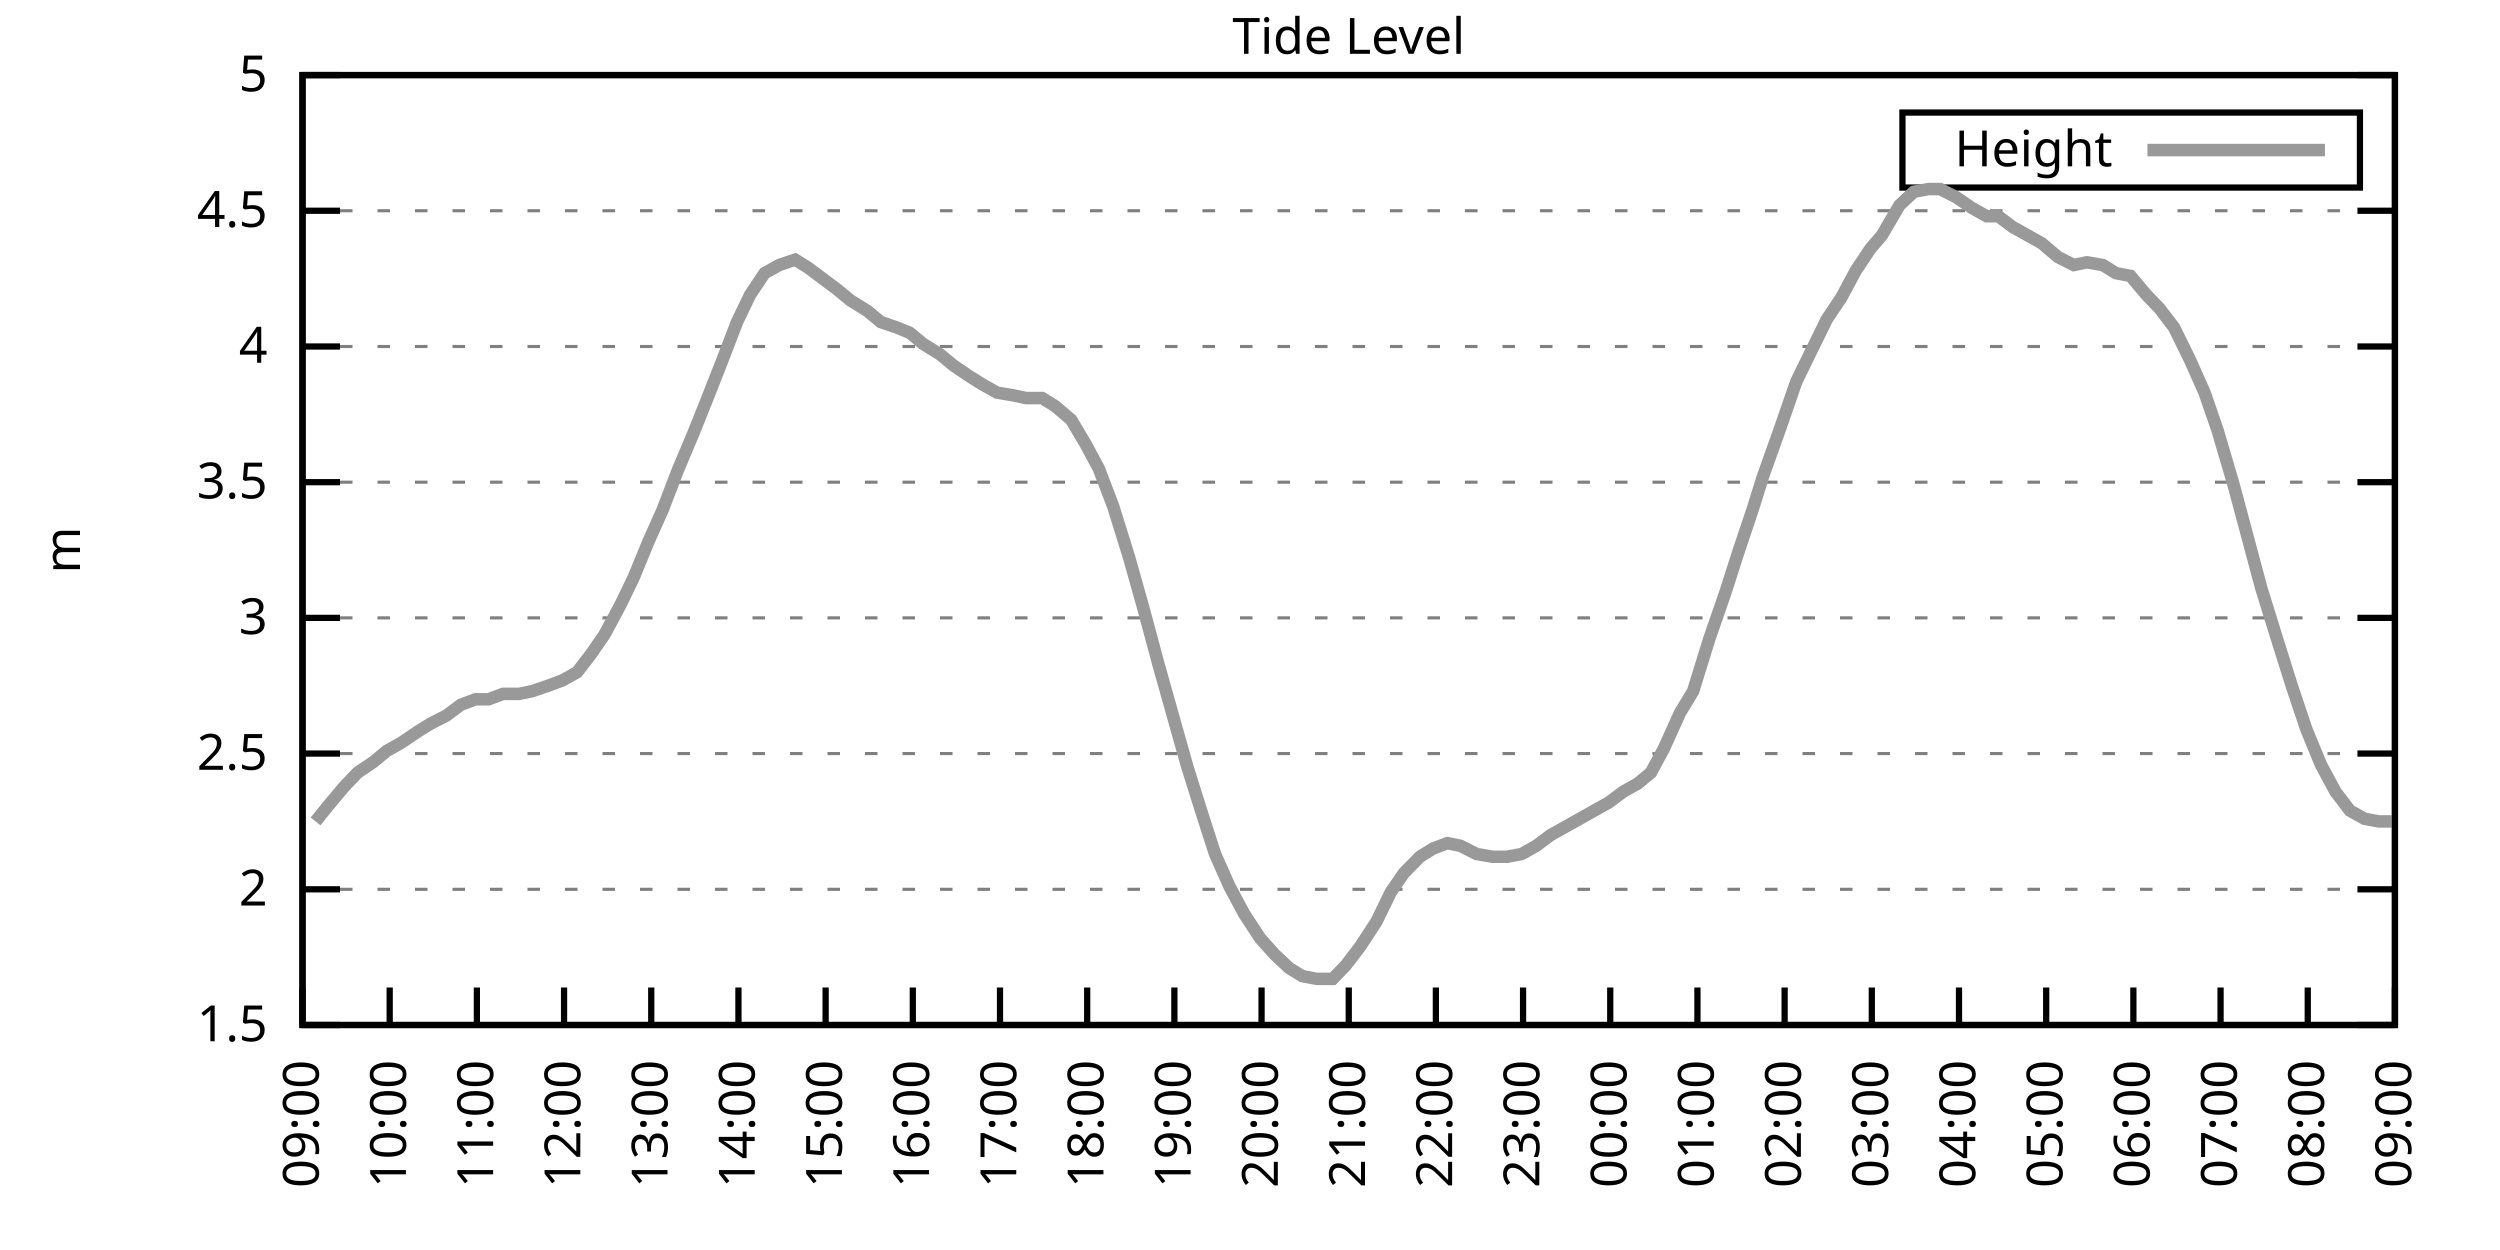
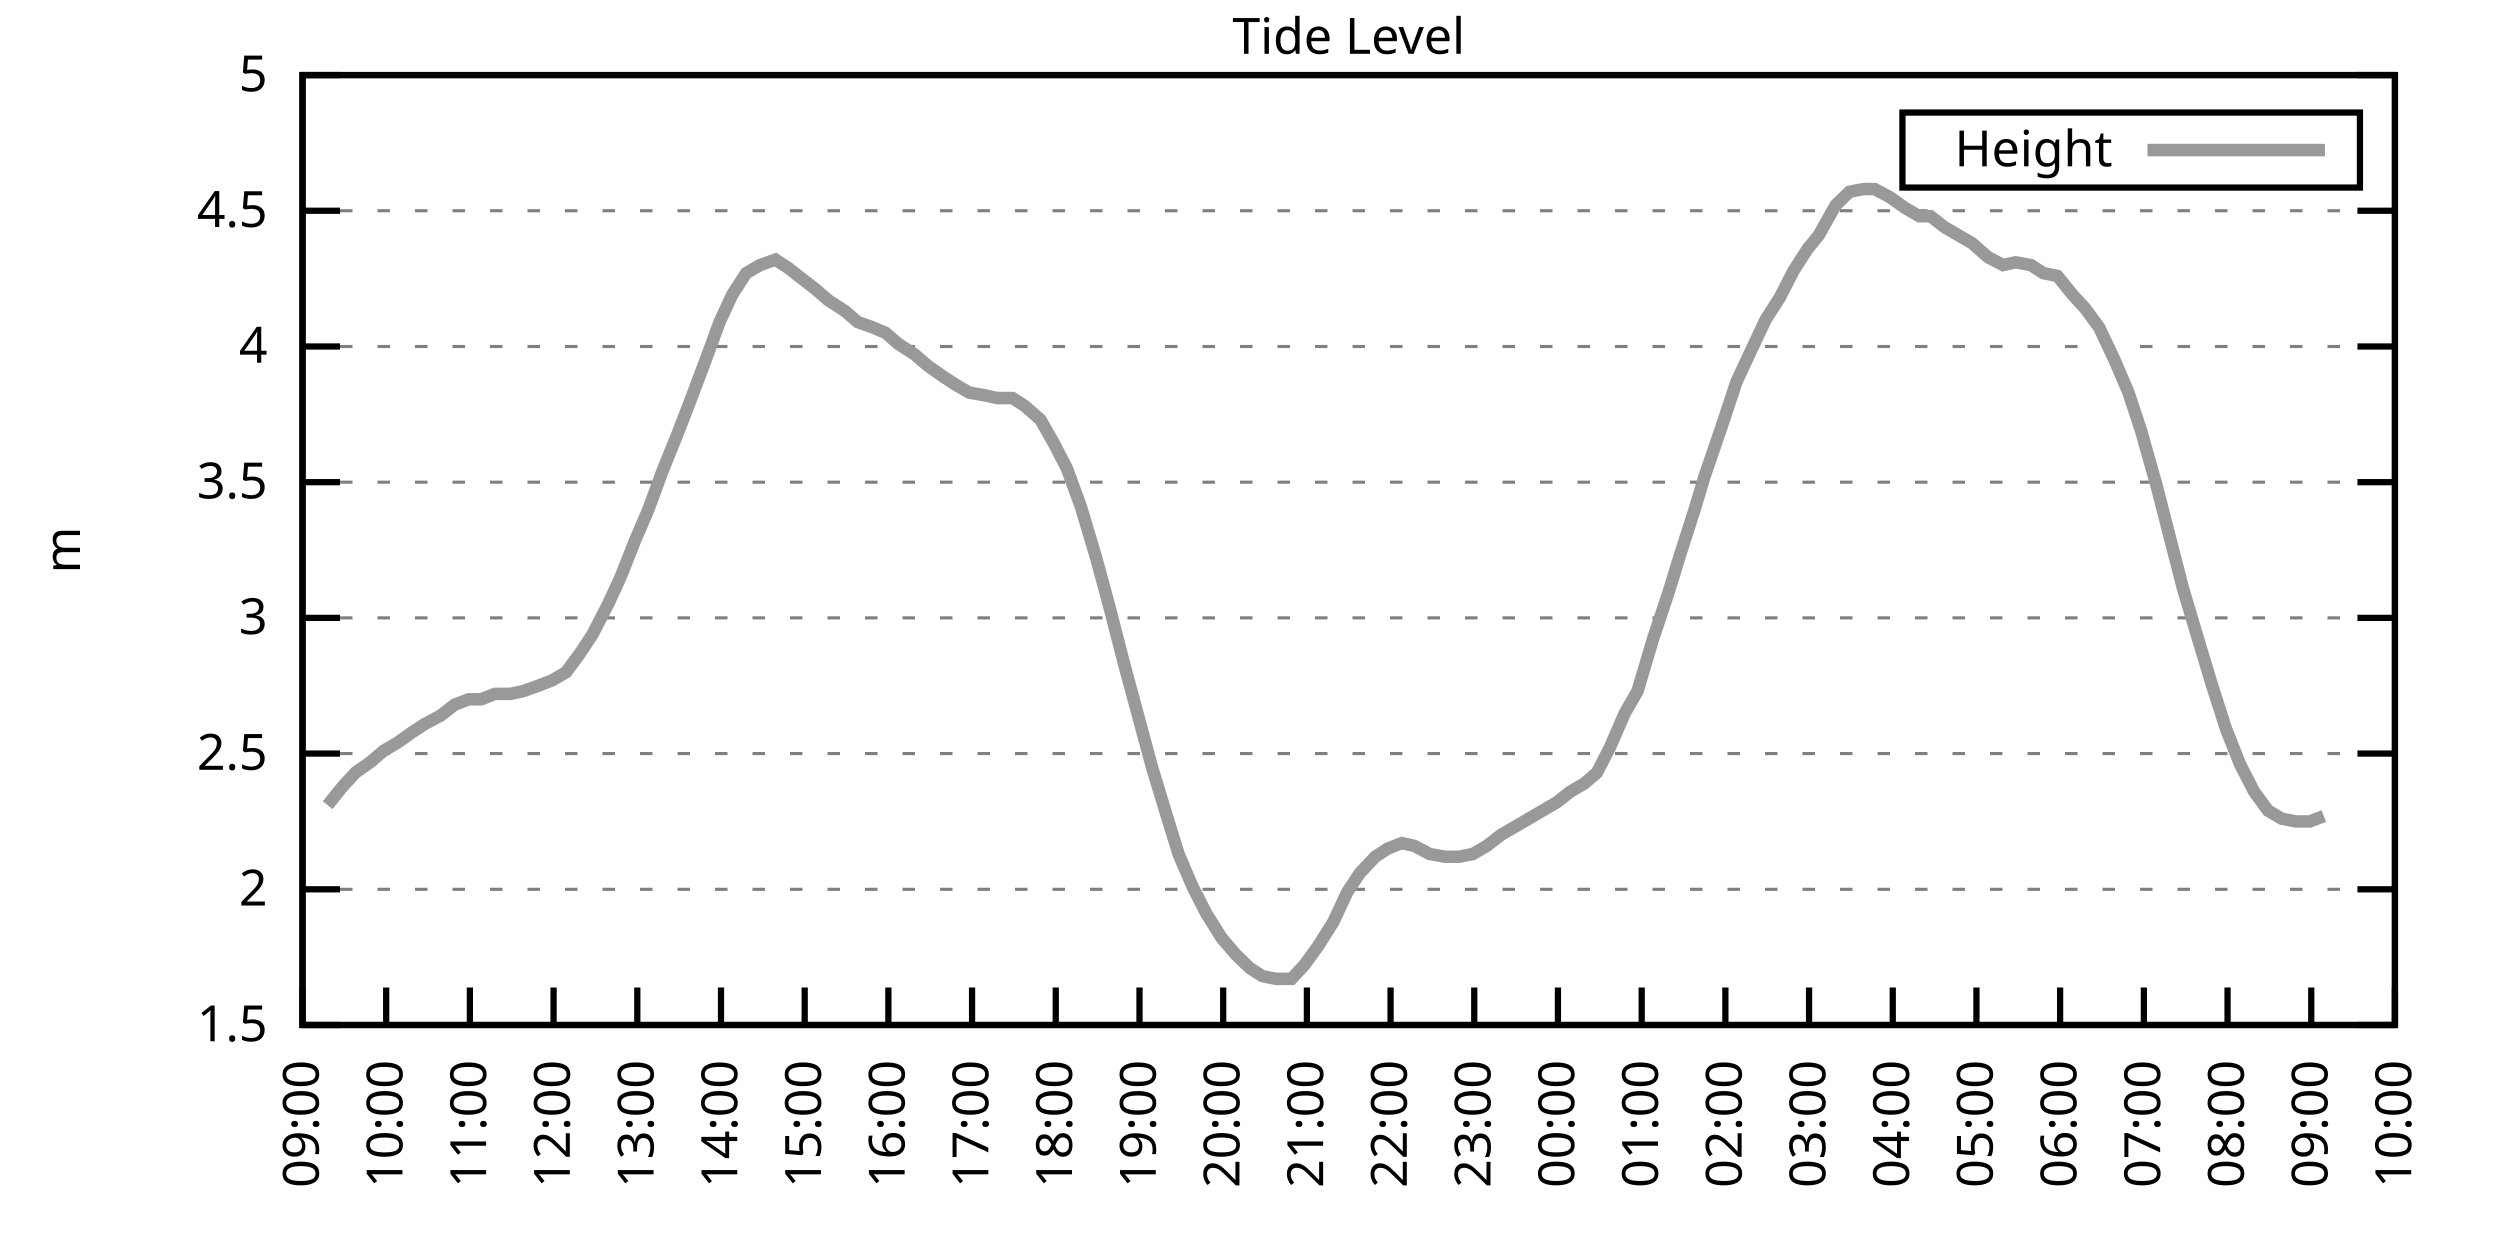
<svg xmlns="http://www.w3.org/2000/svg" xmlns:xlink="http://www.w3.org/1999/xlink" width="400" height="200" viewBox="0 0 400 200">
  <g id="gnuplot_canvas">
    <rect x="0" y="0" width="400" height="200" fill="none" />
    <defs>
      <circle id="gpDot" r="0.5" stroke-width="0.5" stroke="currentColor" />
      <path id="gpPt0" stroke-width="0.333" stroke="currentColor" d="M-1,0 h2 M0,-1 v2" />
      <path id="gpPt1" stroke-width="0.333" stroke="currentColor" d="M-1,-1 L1,1 M1,-1 L-1,1" />
      <path id="gpPt2" stroke-width="0.333" stroke="currentColor" d="M-1,0 L1,0 M0,-1 L0,1 M-1,-1 L1,1 M-1,1 L1,-1" />
      <rect id="gpPt3" stroke-width="0.333" stroke="currentColor" x="-1" y="-1" width="2" height="2" />
      <rect id="gpPt4" stroke-width="0.333" stroke="currentColor" fill="currentColor" x="-1" y="-1" width="2" height="2" />
      <circle id="gpPt5" stroke-width="0.333" stroke="currentColor" cx="0" cy="0" r="1" />
      <use xlink:href="#gpPt5" id="gpPt6" fill="currentColor" stroke="none" />
      <path id="gpPt7" stroke-width="0.333" stroke="currentColor" d="M0,-1.33 L-1.33,0.67 L1.33,0.67 z" />
      <use xlink:href="#gpPt7" id="gpPt8" fill="currentColor" stroke="none" />
      <use xlink:href="#gpPt7" id="gpPt9" stroke="currentColor" transform="rotate(180)" />
      <use xlink:href="#gpPt9" id="gpPt10" fill="currentColor" stroke="none" />
      <use xlink:href="#gpPt3" id="gpPt11" stroke="currentColor" transform="rotate(45)" />
      <use xlink:href="#gpPt11" id="gpPt12" fill="currentColor" stroke="none" />
      <path id="gpPt13" stroke-width="0.333" stroke="currentColor" d="M0,1.330 L1.265,0.411 L0.782,-1.067 L-0.782,-1.076 L-1.265,0.411 z" />
      <use xlink:href="#gpPt13" id="gpPt14" fill="currentColor" stroke="none" />
      <filter id="textbox" filterUnits="objectBoundingBox" x="0" y="0" height="1" width="1">
        <feFlood flood-color="white" flood-opacity="1" result="bgnd" />
        <feComposite in="SourceGraphic" in2="bgnd" operator="atop" />
      </filter>
      <filter id="greybox" filterUnits="objectBoundingBox" x="0" y="0" height="1" width="1">
        <feFlood flood-color="lightgrey" flood-opacity="1" result="grey" />
        <feComposite in="SourceGraphic" in2="grey" operator="atop" />
      </filter>
    </defs>
    <g fill="none" color="white" stroke="currentColor" stroke-width="1.00" stroke-linecap="butt" stroke-linejoin="miter">
</g>
    <g fill="none" color="black" stroke="currentColor" stroke-width="1.00" stroke-linecap="butt" stroke-linejoin="miter">
      <g stroke="none" shape-rendering="crispEdges">
        <polygon fill="rgb(255, 255, 255)" points="48.40,164.00 383.18,164.00 383.18,12.02 48.40,12.02 " />
      </g>
    </g>
    <g fill="none" color="black" stroke="currentColor" stroke-width="1.00" stroke-linecap="butt" stroke-linejoin="miter">
</g>
    <g fill="none" color="black" stroke="black" stroke-width="0.50" stroke-linecap="butt" stroke-linejoin="miter">
</g>
    <g fill="none" color="gray" stroke="currentColor" stroke-width="0.50" stroke-linecap="butt" stroke-linejoin="miter">
      <path stroke="gray" stroke-dasharray="2,4" class="gridline" d="M48.40,164.00 L383.19,164.00  " />
    </g>
    <g fill="none" color="gray" stroke="gray" stroke-width="1.00" stroke-linecap="butt" stroke-linejoin="miter">
</g>
    <g fill="none" color="black" stroke="currentColor" stroke-width="1.00" stroke-linecap="butt" stroke-linejoin="miter">
      <path stroke="black" d="M48.40,164.00 L54.40,164.00 M383.19,164.00 L377.19,164.00  " />
      <g transform="translate(42.80,166.60)" stroke="none" fill="black" font-family="Sans" font-size="8.00" text-anchor="end">
        <text>
          <tspan font-family="Sans"> 1.5</tspan>
        </text>
      </g>
    </g>
    <g fill="none" color="black" stroke="currentColor" stroke-width="1.00" stroke-linecap="butt" stroke-linejoin="miter">
</g>
    <g fill="none" color="black" stroke="black" stroke-width="0.50" stroke-linecap="butt" stroke-linejoin="miter">
</g>
    <g fill="none" color="gray" stroke="currentColor" stroke-width="0.50" stroke-linecap="butt" stroke-linejoin="miter">
      <path stroke="gray" stroke-dasharray="2,4" class="gridline" d="M48.40,142.29 L383.19,142.29  " />
    </g>
    <g fill="none" color="gray" stroke="gray" stroke-width="1.00" stroke-linecap="butt" stroke-linejoin="miter">
</g>
    <g fill="none" color="black" stroke="currentColor" stroke-width="1.00" stroke-linecap="butt" stroke-linejoin="miter">
      <path stroke="black" d="M48.40,142.29 L54.40,142.29 M383.19,142.29 L377.19,142.29  " />
      <g transform="translate(42.80,144.89)" stroke="none" fill="black" font-family="Sans" font-size="8.00" text-anchor="end">
        <text>
          <tspan font-family="Sans"> 2</tspan>
        </text>
      </g>
    </g>
    <g fill="none" color="black" stroke="currentColor" stroke-width="1.00" stroke-linecap="butt" stroke-linejoin="miter">
</g>
    <g fill="none" color="black" stroke="black" stroke-width="0.50" stroke-linecap="butt" stroke-linejoin="miter">
</g>
    <g fill="none" color="gray" stroke="currentColor" stroke-width="0.50" stroke-linecap="butt" stroke-linejoin="miter">
      <path stroke="gray" stroke-dasharray="2,4" class="gridline" d="M48.40,120.57 L383.19,120.57  " />
    </g>
    <g fill="none" color="gray" stroke="gray" stroke-width="1.00" stroke-linecap="butt" stroke-linejoin="miter">
</g>
    <g fill="none" color="black" stroke="currentColor" stroke-width="1.00" stroke-linecap="butt" stroke-linejoin="miter">
      <path stroke="black" d="M48.40,120.57 L54.40,120.57 M383.19,120.57 L377.19,120.57  " />
      <g transform="translate(42.80,123.17)" stroke="none" fill="black" font-family="Sans" font-size="8.00" text-anchor="end">
        <text>
          <tspan font-family="Sans"> 2.5</tspan>
        </text>
      </g>
    </g>
    <g fill="none" color="black" stroke="currentColor" stroke-width="1.00" stroke-linecap="butt" stroke-linejoin="miter">
</g>
    <g fill="none" color="black" stroke="black" stroke-width="0.50" stroke-linecap="butt" stroke-linejoin="miter">
</g>
    <g fill="none" color="gray" stroke="currentColor" stroke-width="0.50" stroke-linecap="butt" stroke-linejoin="miter">
      <path stroke="gray" stroke-dasharray="2,4" class="gridline" d="M48.40,98.86 L383.19,98.86  " />
    </g>
    <g fill="none" color="gray" stroke="gray" stroke-width="1.00" stroke-linecap="butt" stroke-linejoin="miter">
</g>
    <g fill="none" color="black" stroke="currentColor" stroke-width="1.00" stroke-linecap="butt" stroke-linejoin="miter">
      <path stroke="black" d="M48.40,98.86 L54.40,98.86 M383.19,98.86 L377.19,98.86  " />
      <g transform="translate(42.80,101.46)" stroke="none" fill="black" font-family="Sans" font-size="8.00" text-anchor="end">
        <text>
          <tspan font-family="Sans"> 3</tspan>
        </text>
      </g>
    </g>
    <g fill="none" color="black" stroke="currentColor" stroke-width="1.00" stroke-linecap="butt" stroke-linejoin="miter">
</g>
    <g fill="none" color="black" stroke="black" stroke-width="0.50" stroke-linecap="butt" stroke-linejoin="miter">
</g>
    <g fill="none" color="gray" stroke="currentColor" stroke-width="0.50" stroke-linecap="butt" stroke-linejoin="miter">
      <path stroke="gray" stroke-dasharray="2,4" class="gridline" d="M48.40,77.15 L383.19,77.15  " />
    </g>
    <g fill="none" color="gray" stroke="gray" stroke-width="1.00" stroke-linecap="butt" stroke-linejoin="miter">
</g>
    <g fill="none" color="black" stroke="currentColor" stroke-width="1.00" stroke-linecap="butt" stroke-linejoin="miter">
      <path stroke="black" d="M48.40,77.15 L54.40,77.15 M383.19,77.15 L377.19,77.15  " />
      <g transform="translate(42.80,79.75)" stroke="none" fill="black" font-family="Sans" font-size="8.00" text-anchor="end">
        <text>
          <tspan font-family="Sans"> 3.5</tspan>
        </text>
      </g>
    </g>
    <g fill="none" color="black" stroke="currentColor" stroke-width="1.00" stroke-linecap="butt" stroke-linejoin="miter">
</g>
    <g fill="none" color="black" stroke="black" stroke-width="0.50" stroke-linecap="butt" stroke-linejoin="miter">
</g>
    <g fill="none" color="gray" stroke="currentColor" stroke-width="0.50" stroke-linecap="butt" stroke-linejoin="miter">
      <path stroke="gray" stroke-dasharray="2,4" class="gridline" d="M48.40,55.44 L383.19,55.44  " />
    </g>
    <g fill="none" color="gray" stroke="gray" stroke-width="1.00" stroke-linecap="butt" stroke-linejoin="miter">
</g>
    <g fill="none" color="black" stroke="currentColor" stroke-width="1.00" stroke-linecap="butt" stroke-linejoin="miter">
      <path stroke="black" d="M48.40,55.44 L54.40,55.44 M383.19,55.44 L377.19,55.44  " />
      <g transform="translate(42.80,58.04)" stroke="none" fill="black" font-family="Sans" font-size="8.00" text-anchor="end">
        <text>
          <tspan font-family="Sans"> 4</tspan>
        </text>
      </g>
    </g>
    <g fill="none" color="black" stroke="currentColor" stroke-width="1.00" stroke-linecap="butt" stroke-linejoin="miter">
</g>
    <g fill="none" color="black" stroke="black" stroke-width="0.50" stroke-linecap="butt" stroke-linejoin="miter">
</g>
    <g fill="none" color="gray" stroke="currentColor" stroke-width="0.50" stroke-linecap="butt" stroke-linejoin="miter">
      <path stroke="gray" stroke-dasharray="2,4" class="gridline" d="M48.40,33.72 L383.19,33.72  " />
    </g>
    <g fill="none" color="gray" stroke="gray" stroke-width="1.00" stroke-linecap="butt" stroke-linejoin="miter">
</g>
    <g fill="none" color="black" stroke="currentColor" stroke-width="1.00" stroke-linecap="butt" stroke-linejoin="miter">
      <path stroke="black" d="M48.40,33.72 L54.40,33.72 M383.19,33.72 L377.19,33.72  " />
      <g transform="translate(42.80,36.32)" stroke="none" fill="black" font-family="Sans" font-size="8.00" text-anchor="end">
        <text>
          <tspan font-family="Sans"> 4.5</tspan>
        </text>
      </g>
    </g>
    <g fill="none" color="black" stroke="currentColor" stroke-width="1.00" stroke-linecap="butt" stroke-linejoin="miter">
</g>
    <g fill="none" color="black" stroke="black" stroke-width="0.50" stroke-linecap="butt" stroke-linejoin="miter">
</g>
    <g fill="none" color="gray" stroke="currentColor" stroke-width="0.50" stroke-linecap="butt" stroke-linejoin="miter">
      <path stroke="gray" stroke-dasharray="2,4" class="gridline" d="M48.40,12.01 L383.19,12.01  " />
    </g>
    <g fill="none" color="gray" stroke="gray" stroke-width="1.00" stroke-linecap="butt" stroke-linejoin="miter">
</g>
    <g fill="none" color="black" stroke="currentColor" stroke-width="1.00" stroke-linecap="butt" stroke-linejoin="miter">
      <path stroke="black" d="M48.40,12.01 L54.40,12.01 M383.19,12.01 L377.19,12.01  " />
      <g transform="translate(42.80,14.61)" stroke="none" fill="black" font-family="Sans" font-size="8.00" text-anchor="end">
        <text>
          <tspan font-family="Sans"> 5</tspan>
        </text>
      </g>
    </g>
    <g fill="none" color="black" stroke="currentColor" stroke-width="1.00" stroke-linecap="butt" stroke-linejoin="miter">
      <path stroke="black" d="M48.40,164.00 L48.40,158.00  " />
      <g transform="translate(51.00,169.60) rotate(270.00)" stroke="none" fill="black" font-family="Sans" font-size="8.00" text-anchor="end">
        <text>
          <tspan font-family="Sans">09:00</tspan>
        </text>
      </g>
    </g>
    <g fill="none" color="black" stroke="currentColor" stroke-width="1.00" stroke-linecap="butt" stroke-linejoin="miter">
-       <path stroke="black" d="M62.35,164.00 L62.35,158.00  " />
-       <g transform="translate(64.95,169.60) rotate(270.00)" stroke="none" fill="black" font-family="Sans" font-size="8.00" text-anchor="end">
+       <path stroke="black" d="M61.79,164.00 L61.79,158.00  " />
+       <g transform="translate(64.39,169.60) rotate(270.00)" stroke="none" fill="black" font-family="Sans" font-size="8.00" text-anchor="end">
        <text>
          <tspan font-family="Sans">10:00</tspan>
        </text>
      </g>
    </g>
    <g fill="none" color="black" stroke="currentColor" stroke-width="1.00" stroke-linecap="butt" stroke-linejoin="miter">
-       <path stroke="black" d="M76.30,164.00 L76.30,158.00  " />
-       <g transform="translate(78.90,169.60) rotate(270.00)" stroke="none" fill="black" font-family="Sans" font-size="8.00" text-anchor="end">
+       <path stroke="black" d="M75.18,164.00 L75.18,158.00  " />
+       <g transform="translate(77.78,169.60) rotate(270.00)" stroke="none" fill="black" font-family="Sans" font-size="8.00" text-anchor="end">
        <text>
          <tspan font-family="Sans">11:00</tspan>
        </text>
      </g>
    </g>
    <g fill="none" color="black" stroke="currentColor" stroke-width="1.00" stroke-linecap="butt" stroke-linejoin="miter">
-       <path stroke="black" d="M90.25,164.00 L90.25,158.00  " />
-       <g transform="translate(92.85,169.60) rotate(270.00)" stroke="none" fill="black" font-family="Sans" font-size="8.00" text-anchor="end">
+       <path stroke="black" d="M88.57,164.00 L88.57,158.00  " />
+       <g transform="translate(91.17,169.60) rotate(270.00)" stroke="none" fill="black" font-family="Sans" font-size="8.00" text-anchor="end">
        <text>
          <tspan font-family="Sans">12:00</tspan>
        </text>
      </g>
    </g>
    <g fill="none" color="black" stroke="currentColor" stroke-width="1.00" stroke-linecap="butt" stroke-linejoin="miter">
-       <path stroke="black" d="M104.20,164.00 L104.20,158.00  " />
-       <g transform="translate(106.80,169.60) rotate(270.00)" stroke="none" fill="black" font-family="Sans" font-size="8.00" text-anchor="end">
+       <path stroke="black" d="M101.97,164.00 L101.97,158.00  " />
+       <g transform="translate(104.57,169.60) rotate(270.00)" stroke="none" fill="black" font-family="Sans" font-size="8.00" text-anchor="end">
        <text>
          <tspan font-family="Sans">13:00</tspan>
        </text>
      </g>
    </g>
    <g fill="none" color="black" stroke="currentColor" stroke-width="1.00" stroke-linecap="butt" stroke-linejoin="miter">
-       <path stroke="black" d="M118.15,164.00 L118.15,158.00  " />
-       <g transform="translate(120.75,169.60) rotate(270.00)" stroke="none" fill="black" font-family="Sans" font-size="8.00" text-anchor="end">
+       <path stroke="black" d="M115.36,164.00 L115.36,158.00  " />
+       <g transform="translate(117.96,169.60) rotate(270.00)" stroke="none" fill="black" font-family="Sans" font-size="8.00" text-anchor="end">
        <text>
          <tspan font-family="Sans">14:00</tspan>
        </text>
      </g>
    </g>
    <g fill="none" color="black" stroke="currentColor" stroke-width="1.00" stroke-linecap="butt" stroke-linejoin="miter">
-       <path stroke="black" d="M132.10,164.00 L132.10,158.00  " />
-       <g transform="translate(134.70,169.60) rotate(270.00)" stroke="none" fill="black" font-family="Sans" font-size="8.00" text-anchor="end">
+       <path stroke="black" d="M128.75,164.00 L128.75,158.00  " />
+       <g transform="translate(131.35,169.60) rotate(270.00)" stroke="none" fill="black" font-family="Sans" font-size="8.00" text-anchor="end">
        <text>
          <tspan font-family="Sans">15:00</tspan>
        </text>
      </g>
    </g>
    <g fill="none" color="black" stroke="currentColor" stroke-width="1.00" stroke-linecap="butt" stroke-linejoin="miter">
-       <path stroke="black" d="M146.05,164.00 L146.05,158.00  " />
-       <g transform="translate(148.65,169.60) rotate(270.00)" stroke="none" fill="black" font-family="Sans" font-size="8.00" text-anchor="end">
+       <path stroke="black" d="M142.14,164.00 L142.14,158.00  " />
+       <g transform="translate(144.74,169.60) rotate(270.00)" stroke="none" fill="black" font-family="Sans" font-size="8.00" text-anchor="end">
        <text>
          <tspan font-family="Sans">16:00</tspan>
        </text>
      </g>
    </g>
    <g fill="none" color="black" stroke="currentColor" stroke-width="1.00" stroke-linecap="butt" stroke-linejoin="miter">
-       <path stroke="black" d="M160.00,164.00 L160.00,158.00  " />
-       <g transform="translate(162.60,169.60) rotate(270.00)" stroke="none" fill="black" font-family="Sans" font-size="8.00" text-anchor="end">
+       <path stroke="black" d="M155.53,164.00 L155.53,158.00  " />
+       <g transform="translate(158.13,169.60) rotate(270.00)" stroke="none" fill="black" font-family="Sans" font-size="8.00" text-anchor="end">
        <text>
          <tspan font-family="Sans">17:00</tspan>
        </text>
      </g>
    </g>
    <g fill="none" color="black" stroke="currentColor" stroke-width="1.00" stroke-linecap="butt" stroke-linejoin="miter">
-       <path stroke="black" d="M173.95,164.00 L173.95,158.00  " />
-       <g transform="translate(176.55,169.60) rotate(270.00)" stroke="none" fill="black" font-family="Sans" font-size="8.00" text-anchor="end">
+       <path stroke="black" d="M168.92,164.00 L168.92,158.00  " />
+       <g transform="translate(171.52,169.60) rotate(270.00)" stroke="none" fill="black" font-family="Sans" font-size="8.00" text-anchor="end">
        <text>
          <tspan font-family="Sans">18:00</tspan>
        </text>
      </g>
    </g>
    <g fill="none" color="black" stroke="currentColor" stroke-width="1.00" stroke-linecap="butt" stroke-linejoin="miter">
-       <path stroke="black" d="M187.90,164.00 L187.90,158.00  " />
-       <g transform="translate(190.50,169.60) rotate(270.00)" stroke="none" fill="black" font-family="Sans" font-size="8.00" text-anchor="end">
+       <path stroke="black" d="M182.32,164.00 L182.32,158.00  " />
+       <g transform="translate(184.92,169.60) rotate(270.00)" stroke="none" fill="black" font-family="Sans" font-size="8.00" text-anchor="end">
        <text>
          <tspan font-family="Sans">19:00</tspan>
        </text>
      </g>
    </g>
    <g fill="none" color="black" stroke="currentColor" stroke-width="1.00" stroke-linecap="butt" stroke-linejoin="miter">
-       <path stroke="black" d="M201.85,164.00 L201.85,158.00  " />
-       <g transform="translate(204.45,169.60) rotate(270.00)" stroke="none" fill="black" font-family="Sans" font-size="8.00" text-anchor="end">
+       <path stroke="black" d="M195.71,164.00 L195.71,158.00  " />
+       <g transform="translate(198.31,169.60) rotate(270.00)" stroke="none" fill="black" font-family="Sans" font-size="8.00" text-anchor="end">
        <text>
          <tspan font-family="Sans">20:00</tspan>
        </text>
      </g>
    </g>
    <g fill="none" color="black" stroke="currentColor" stroke-width="1.00" stroke-linecap="butt" stroke-linejoin="miter">
-       <path stroke="black" d="M215.80,164.00 L215.80,158.00  " />
-       <g transform="translate(218.40,169.60) rotate(270.00)" stroke="none" fill="black" font-family="Sans" font-size="8.00" text-anchor="end">
+       <path stroke="black" d="M209.10,164.00 L209.10,158.00  " />
+       <g transform="translate(211.70,169.60) rotate(270.00)" stroke="none" fill="black" font-family="Sans" font-size="8.00" text-anchor="end">
        <text>
          <tspan font-family="Sans">21:00</tspan>
        </text>
      </g>
    </g>
    <g fill="none" color="black" stroke="currentColor" stroke-width="1.00" stroke-linecap="butt" stroke-linejoin="miter">
-       <path stroke="black" d="M229.74,164.00 L229.74,158.00  " />
-       <g transform="translate(232.34,169.60) rotate(270.00)" stroke="none" fill="black" font-family="Sans" font-size="8.00" text-anchor="end">
+       <path stroke="black" d="M222.49,164.00 L222.49,158.00  " />
+       <g transform="translate(225.09,169.60) rotate(270.00)" stroke="none" fill="black" font-family="Sans" font-size="8.00" text-anchor="end">
        <text>
          <tspan font-family="Sans">22:00</tspan>
        </text>
      </g>
    </g>
    <g fill="none" color="black" stroke="currentColor" stroke-width="1.00" stroke-linecap="butt" stroke-linejoin="miter">
-       <path stroke="black" d="M243.69,164.00 L243.69,158.00  " />
-       <g transform="translate(246.29,169.60) rotate(270.00)" stroke="none" fill="black" font-family="Sans" font-size="8.00" text-anchor="end">
+       <path stroke="black" d="M235.88,164.00 L235.88,158.00  " />
+       <g transform="translate(238.48,169.60) rotate(270.00)" stroke="none" fill="black" font-family="Sans" font-size="8.00" text-anchor="end">
        <text>
          <tspan font-family="Sans">23:00</tspan>
        </text>
      </g>
    </g>
    <g fill="none" color="black" stroke="currentColor" stroke-width="1.00" stroke-linecap="butt" stroke-linejoin="miter">
-       <path stroke="black" d="M257.64,164.00 L257.64,158.00  " />
-       <g transform="translate(260.24,169.60) rotate(270.00)" stroke="none" fill="black" font-family="Sans" font-size="8.00" text-anchor="end">
+       <path stroke="black" d="M249.27,164.00 L249.27,158.00  " />
+       <g transform="translate(251.87,169.60) rotate(270.00)" stroke="none" fill="black" font-family="Sans" font-size="8.00" text-anchor="end">
        <text>
          <tspan font-family="Sans">00:00</tspan>
        </text>
      </g>
    </g>
    <g fill="none" color="black" stroke="currentColor" stroke-width="1.00" stroke-linecap="butt" stroke-linejoin="miter">
-       <path stroke="black" d="M271.59,164.00 L271.59,158.00  " />
-       <g transform="translate(274.19,169.60) rotate(270.00)" stroke="none" fill="black" font-family="Sans" font-size="8.00" text-anchor="end">
+       <path stroke="black" d="M262.67,164.00 L262.67,158.00  " />
+       <g transform="translate(265.27,169.60) rotate(270.00)" stroke="none" fill="black" font-family="Sans" font-size="8.00" text-anchor="end">
        <text>
          <tspan font-family="Sans">01:00</tspan>
        </text>
      </g>
    </g>
    <g fill="none" color="black" stroke="currentColor" stroke-width="1.00" stroke-linecap="butt" stroke-linejoin="miter">
-       <path stroke="black" d="M285.54,164.00 L285.54,158.00  " />
-       <g transform="translate(288.14,169.60) rotate(270.00)" stroke="none" fill="black" font-family="Sans" font-size="8.00" text-anchor="end">
+       <path stroke="black" d="M276.06,164.00 L276.06,158.00  " />
+       <g transform="translate(278.66,169.60) rotate(270.00)" stroke="none" fill="black" font-family="Sans" font-size="8.00" text-anchor="end">
        <text>
          <tspan font-family="Sans">02:00</tspan>
        </text>
      </g>
    </g>
    <g fill="none" color="black" stroke="currentColor" stroke-width="1.00" stroke-linecap="butt" stroke-linejoin="miter">
-       <path stroke="black" d="M299.49,164.00 L299.49,158.00  " />
-       <g transform="translate(302.09,169.60) rotate(270.00)" stroke="none" fill="black" font-family="Sans" font-size="8.00" text-anchor="end">
+       <path stroke="black" d="M289.45,164.00 L289.45,158.00  " />
+       <g transform="translate(292.05,169.60) rotate(270.00)" stroke="none" fill="black" font-family="Sans" font-size="8.00" text-anchor="end">
        <text>
          <tspan font-family="Sans">03:00</tspan>
        </text>
      </g>
    </g>
    <g fill="none" color="black" stroke="currentColor" stroke-width="1.00" stroke-linecap="butt" stroke-linejoin="miter">
-       <path stroke="black" d="M313.44,164.00 L313.44,158.00  " />
-       <g transform="translate(316.04,169.60) rotate(270.00)" stroke="none" fill="black" font-family="Sans" font-size="8.00" text-anchor="end">
+       <path stroke="black" d="M302.84,164.00 L302.84,158.00  " />
+       <g transform="translate(305.44,169.60) rotate(270.00)" stroke="none" fill="black" font-family="Sans" font-size="8.00" text-anchor="end">
        <text>
          <tspan font-family="Sans">04:00</tspan>
        </text>
      </g>
    </g>
    <g fill="none" color="black" stroke="currentColor" stroke-width="1.00" stroke-linecap="butt" stroke-linejoin="miter">
-       <path stroke="black" d="M327.39,164.00 L327.39,158.00  " />
-       <g transform="translate(329.99,169.60) rotate(270.00)" stroke="none" fill="black" font-family="Sans" font-size="8.00" text-anchor="end">
+       <path stroke="black" d="M316.23,164.00 L316.23,158.00  " />
+       <g transform="translate(318.83,169.60) rotate(270.00)" stroke="none" fill="black" font-family="Sans" font-size="8.00" text-anchor="end">
        <text>
          <tspan font-family="Sans">05:00</tspan>
        </text>
      </g>
    </g>
    <g fill="none" color="black" stroke="currentColor" stroke-width="1.00" stroke-linecap="butt" stroke-linejoin="miter">
-       <path stroke="black" d="M341.34,164.00 L341.34,158.00  " />
-       <g transform="translate(343.94,169.60) rotate(270.00)" stroke="none" fill="black" font-family="Sans" font-size="8.00" text-anchor="end">
+       <path stroke="black" d="M329.62,164.00 L329.62,158.00  " />
+       <g transform="translate(332.22,169.60) rotate(270.00)" stroke="none" fill="black" font-family="Sans" font-size="8.00" text-anchor="end">
        <text>
          <tspan font-family="Sans">06:00</tspan>
        </text>
      </g>
    </g>
    <g fill="none" color="black" stroke="currentColor" stroke-width="1.00" stroke-linecap="butt" stroke-linejoin="miter">
-       <path stroke="black" d="M355.29,164.00 L355.29,158.00  " />
-       <g transform="translate(357.89,169.60) rotate(270.00)" stroke="none" fill="black" font-family="Sans" font-size="8.00" text-anchor="end">
+       <path stroke="black" d="M343.02,164.00 L343.02,158.00  " />
+       <g transform="translate(345.62,169.60) rotate(270.00)" stroke="none" fill="black" font-family="Sans" font-size="8.00" text-anchor="end">
        <text>
          <tspan font-family="Sans">07:00</tspan>
        </text>
      </g>
    </g>
    <g fill="none" color="black" stroke="currentColor" stroke-width="1.00" stroke-linecap="butt" stroke-linejoin="miter">
-       <path stroke="black" d="M369.24,164.00 L369.24,158.00  " />
-       <g transform="translate(371.84,169.60) rotate(270.00)" stroke="none" fill="black" font-family="Sans" font-size="8.00" text-anchor="end">
+       <path stroke="black" d="M356.41,164.00 L356.41,158.00  " />
+       <g transform="translate(359.01,169.60) rotate(270.00)" stroke="none" fill="black" font-family="Sans" font-size="8.00" text-anchor="end">
        <text>
          <tspan font-family="Sans">08:00</tspan>
+         </text>
+       </g>
+     </g>
+     <g fill="none" color="black" stroke="currentColor" stroke-width="1.00" stroke-linecap="butt" stroke-linejoin="miter">
+       <path stroke="black" d="M369.80,164.00 L369.80,158.00  " />
+       <g transform="translate(372.40,169.60) rotate(270.00)" stroke="none" fill="black" font-family="Sans" font-size="8.00" text-anchor="end">
+         <text>
+           <tspan font-family="Sans">09:00</tspan>
        </text>
      </g>
    </g>
    <g fill="none" color="black" stroke="currentColor" stroke-width="1.00" stroke-linecap="butt" stroke-linejoin="miter">
      <path stroke="black" d="M383.19,164.00 L383.19,158.00  " />
      <g transform="translate(385.79,169.60) rotate(270.00)" stroke="none" fill="black" font-family="Sans" font-size="8.00" text-anchor="end">
        <text>
-           <tspan font-family="Sans">09:00</tspan>
+           <tspan font-family="Sans">10:00</tspan>
        </text>
      </g>
    </g>
    <g fill="none" color="black" stroke="currentColor" stroke-width="1.00" stroke-linecap="butt" stroke-linejoin="miter">
</g>
    <g fill="none" color="black" stroke="currentColor" stroke-width="1.00" stroke-linecap="butt" stroke-linejoin="miter">
      <path stroke="black" d="M48.40,12.01 L48.40,164.00 L383.19,164.00 L383.19,12.01 L48.40,12.01 Z  " />
    </g>
    <g fill="none" color="black" stroke="currentColor" stroke-width="1.00" stroke-linecap="butt" stroke-linejoin="miter">
</g>
    <g fill="none" color="black" stroke="currentColor" stroke-width="1.00" stroke-linecap="butt" stroke-linejoin="miter">
      <path stroke="black" d="M304.39,30.01 L304.39,18.01 L377.59,18.01 L377.59,30.01 L304.39,30.01 Z  " />
    </g>
    <g id="Tide_level_plot_1">
      <g fill="none" color="white" stroke="black" stroke-width="2.00" stroke-linecap="butt" stroke-linejoin="miter">
</g>
      <g fill="none" color="black" stroke="currentColor" stroke-width="2.00" stroke-linecap="butt" stroke-linejoin="miter">
        <g transform="translate(337.99,26.61)" stroke="none" fill="black" font-family="Sans" font-size="8.00" text-anchor="end">
          <text>
            <tspan font-family="Sans">Height</tspan>
          </text>
        </g>
      </g>
      <g fill="none" color="black" stroke="currentColor" stroke-width="2.00" stroke-linecap="butt" stroke-linejoin="miter">
-         <path stroke="rgb(153, 153, 153)" d="M343.59,24.01 L371.99,24.01 M50.49,131.43 L52.58,128.83 L55.14,125.79 L57.23,123.61 L59.79,121.88 L61.88,120.14   L64.21,118.84 L66.77,117.10 L68.86,115.80 L71.42,114.49 L73.74,112.76 L76.07,111.89 L78.16,111.89 L80.48,111.02   L83.04,111.02 L85.13,110.59 L87.69,109.72 L90.02,108.85 L92.34,107.55 L94.67,104.51 L96.76,101.47 L99.32,96.69   L101.41,92.35 L103.73,86.70 L106.06,81.49 L108.38,75.41 L110.94,69.33 L113.03,64.12 L115.59,57.61 L117.92,51.53   L120.01,47.18 L122.33,43.71 L124.66,42.41 L127.22,41.54 L129.31,42.84 L131.63,44.58 L133.96,46.32 L136.05,48.05   L138.84,49.79 L140.93,51.53 L143.49,52.40 L145.58,53.26 L147.67,55.00 L150.46,56.74 L152.56,58.48 L155.11,60.21   L157.21,61.52 L159.53,62.82 L162.09,63.25 L164.18,63.69 L166.74,63.69 L168.83,64.99 L171.39,67.16 L173.71,71.07   L175.81,74.98 L178.13,81.06 L180.69,89.31 L183.01,97.56 L185.34,106.24 L187.66,114.49 L189.99,122.75 L192.31,130.13   L194.41,136.64 L196.73,141.85 L199.06,146.20 L201.61,150.10 L203.94,152.71 L206.26,154.88 L208.36,156.18 L210.68,156.62   L213.24,156.62 L215.33,154.45 L217.65,151.41 L220.21,147.50 L222.54,142.72 L224.63,139.68 L227.19,137.08 L229.28,135.77   L231.60,134.90 L233.70,135.34 L236.25,136.64 L238.81,137.08 L241.14,137.08 L243.46,136.64 L245.79,135.34 L248.11,133.60   L250.44,132.30 L252.76,131.00 L255.09,129.69 L257.41,128.39 L259.74,126.65 L262.06,125.35 L264.15,123.61 L266.25,119.71   L268.80,114.06 L270.90,110.59 L273.45,102.34 L276.01,94.95 L278.10,88.44 L280.43,81.49 L282.06,76.28 L284.85,68.46   L287.40,61.08 L289.73,56.30 L292.29,51.09 L294.61,47.62 L296.94,43.28 L299.26,39.80 L301.12,37.63 L303.91,32.85   L306.23,30.68 L308.56,30.25 L310.42,30.25 L312.98,31.55 L315.53,33.29 L317.86,34.59 L319.72,34.59 L322.04,36.33   L324.37,37.63 L326.69,38.93 L329.25,41.11 L331.81,42.41 L333.90,41.97 L336.46,42.41 L338.55,43.71 L340.88,44.15   L343.43,47.18 L345.53,49.36 L347.85,52.40 L350.41,57.61 L352.73,62.82 L354.83,68.90 L357.38,77.58 L361.80,94.08   L364.36,102.34 L366.68,109.72 L369.01,116.67 L371.33,122.31 L373.66,126.65 L375.98,129.69 L378.31,131.00 L380.63,131.43   L382.96,131.43  " />
+         <path stroke="rgb(153, 153, 153)" d="M343.59,24.01 L371.99,24.01 M52.42,128.83 L54.87,125.79 L56.88,123.61 L59.34,121.88 L61.35,120.14 L63.58,118.84   L66.03,117.10 L68.04,115.80 L70.50,114.49 L72.73,112.76 L74.96,111.89 L76.97,111.89 L79.20,111.02 L81.66,111.02   L83.66,110.59 L86.12,109.72 L88.35,108.85 L90.58,107.55 L92.82,104.51 L94.82,101.47 L97.28,96.69 L99.29,92.35   L101.52,86.70 L103.75,81.49 L105.98,75.41 L108.44,69.33 L110.45,64.12 L112.90,57.61 L115.13,51.53 L117.14,47.18   L119.38,43.71 L121.61,42.41 L124.06,41.54 L126.07,42.84 L128.30,44.58 L130.54,46.32 L132.54,48.05 L135.22,49.79   L137.23,51.53 L139.69,52.40 L141.69,53.26 L143.70,55.00 L146.38,56.74 L148.39,58.48 L150.85,60.21 L152.85,61.52   L155.09,62.82 L157.54,63.25 L159.55,63.69 L162.01,63.69 L164.01,64.99 L166.47,67.16 L168.70,71.07 L170.71,74.98   L172.94,81.06 L175.40,89.31 L177.63,97.56 L179.86,106.24 L182.09,114.49 L184.32,122.75 L186.56,130.13 L188.57,136.64   L190.80,141.85 L193.03,146.20 L195.48,150.10 L197.72,152.71 L199.95,154.88 L201.96,156.18 L204.19,156.62 L206.64,156.62   L208.65,154.45 L210.88,151.41 L213.34,147.50 L215.57,142.72 L217.58,139.68 L220.04,137.08 L222.04,135.77 L224.28,134.90   L226.29,135.34 L228.74,136.64 L231.20,137.08 L233.43,137.08 L235.66,136.64 L237.89,135.34 L240.12,133.60 L242.36,132.30   L244.59,131.00 L246.82,129.69 L249.05,128.39 L251.28,126.65 L253.51,125.35 L255.52,123.61 L257.53,119.71 L259.99,114.06   L262.00,110.59 L264.45,102.34 L266.91,94.95 L268.92,88.44 L271.15,81.49 L272.71,76.28 L275.39,68.46 L277.84,61.08   L280.07,56.30 L282.53,51.09 L284.76,47.62 L286.99,43.28 L289.23,39.80 L291.01,37.63 L293.69,32.85 L295.92,30.68   L298.15,30.25 L299.94,30.25 L302.39,31.55 L304.85,33.29 L307.08,34.59 L308.87,34.59 L311.10,36.33 L313.33,37.63   L315.56,38.93 L318.02,41.11 L320.47,42.41 L322.48,41.97 L324.94,42.41 L326.95,43.71 L329.18,44.15 L331.63,47.18   L333.64,49.36 L335.87,52.40 L338.33,57.61 L340.56,62.82 L342.57,68.90 L345.02,77.58 L349.26,94.08 L351.72,102.34   L353.95,109.72 L356.18,116.67 L358.42,122.31 L360.65,126.65 L362.88,129.69 L365.11,131.00 L367.34,131.43 L369.58,131.43   L371.81,130.56  " />
      </g>
    </g>
    <g fill="none" color="black" stroke="currentColor" stroke-width="2.00" stroke-linecap="butt" stroke-linejoin="miter">
</g>
    <g fill="none" color="black" stroke="black" stroke-width="1.00" stroke-linecap="butt" stroke-linejoin="miter">
</g>
    <g fill="none" color="black" stroke="currentColor" stroke-width="1.00" stroke-linecap="butt" stroke-linejoin="miter">
      <path stroke="black" d="M48.40,12.01 L48.40,164.00 L383.19,164.00 L383.19,12.01 L48.40,12.01 Z  " />
      <g transform="translate(12.80,88.01) rotate(270.00)" stroke="none" fill="black" font-family="Sans" font-size="8.00" text-anchor="middle">
        <text>
          <tspan font-family="Sans">m</tspan>
        </text>
      </g>
    </g>
    <g fill="none" color="black" stroke="currentColor" stroke-width="1.00" stroke-linecap="butt" stroke-linejoin="miter">
</g>
    <g fill="none" color="black" stroke="currentColor" stroke-width="1.00" stroke-linecap="butt" stroke-linejoin="miter">
      <g transform="translate(215.79,8.61)" stroke="none" fill="black" font-family="Sans" font-size="8.00" text-anchor="middle">
        <text>
          <tspan font-family="Sans">Tide Level</tspan>
        </text>
      </g>
    </g>
    <g fill="none" color="black" stroke="currentColor" stroke-width="1.00" stroke-linecap="butt" stroke-linejoin="miter">
</g>
  </g>
</svg>
